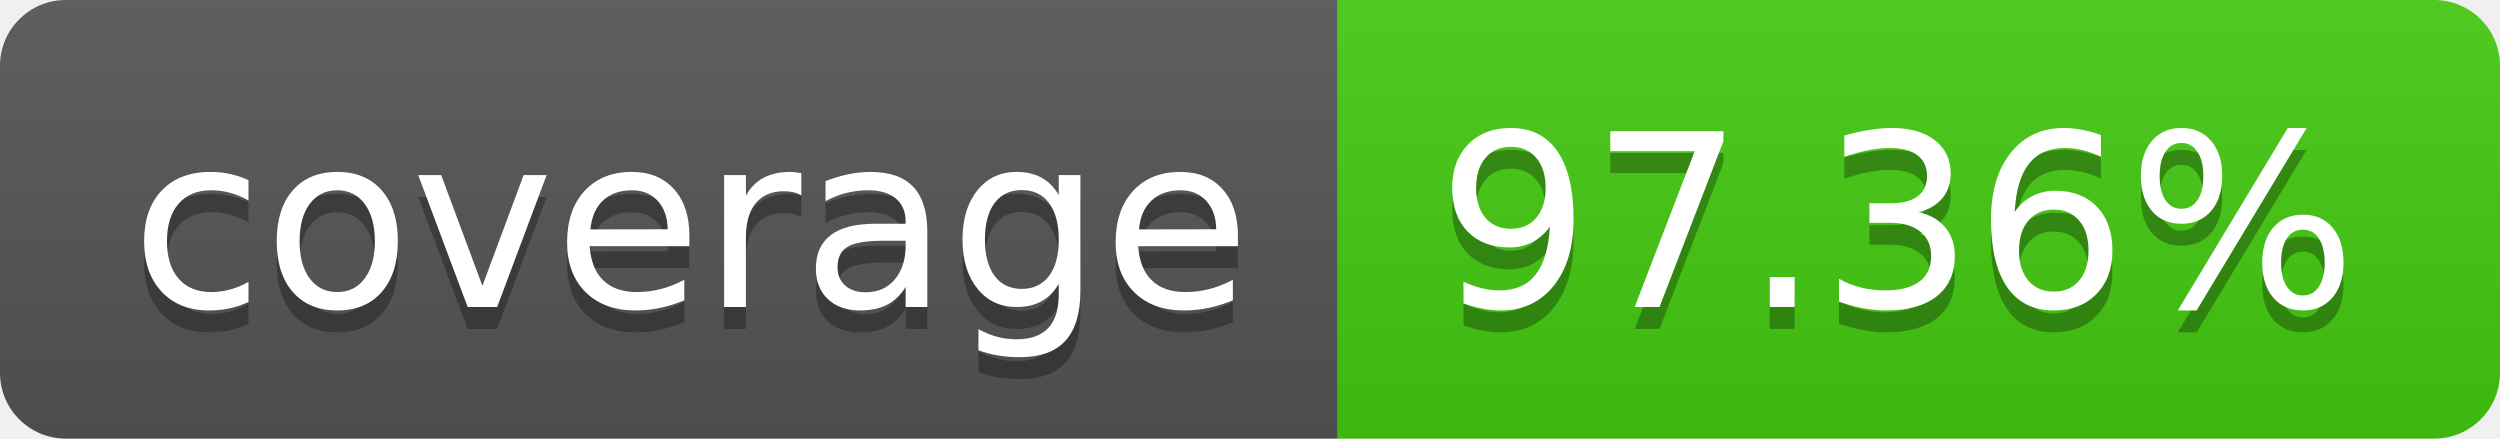
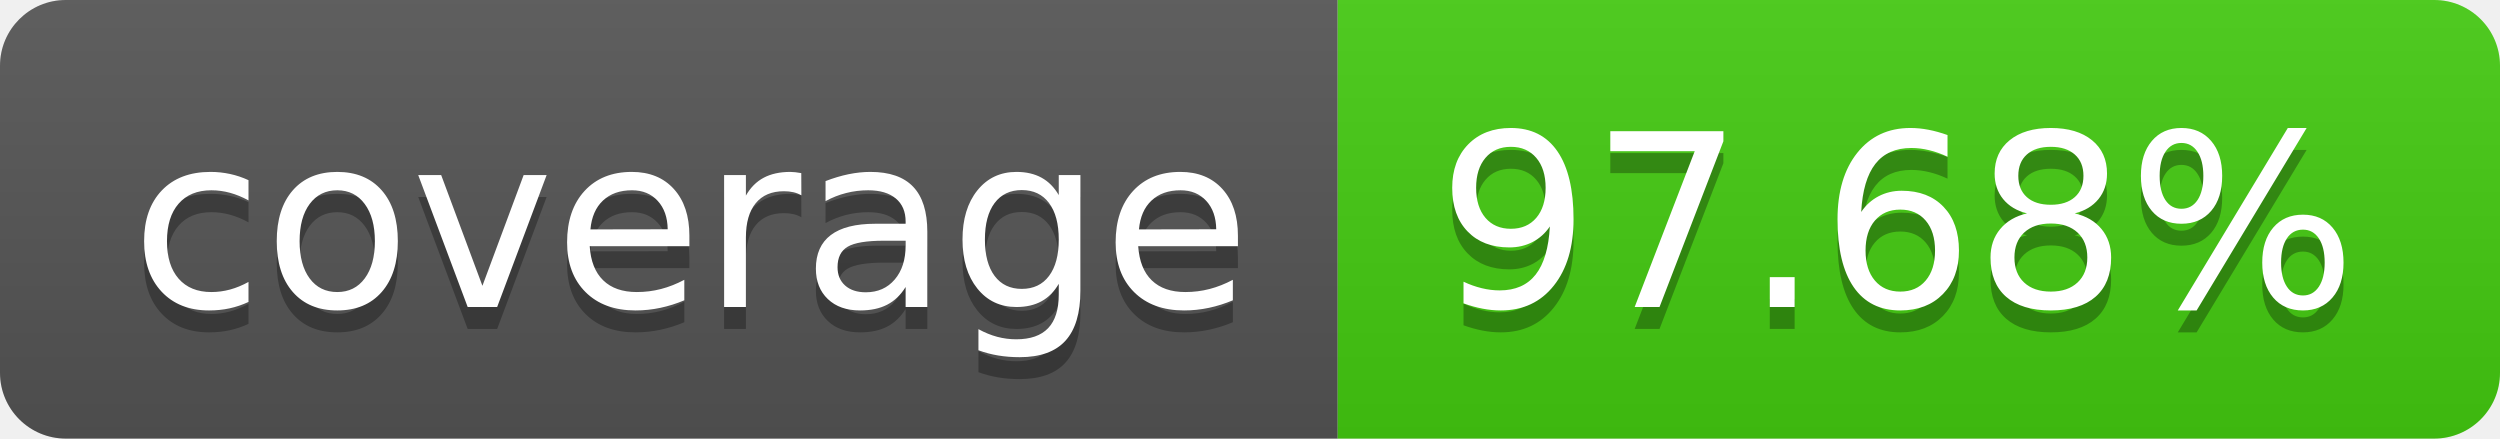
- <svg xmlns="http://www.w3.org/2000/svg" width="114" height="20" role="img" aria-label="coverage: 97.36%">
+ <svg xmlns="http://www.w3.org/2000/svg" width="114" height="20" role="img" aria-label="coverage: 97.68%">
  <linearGradient id="s" x2="0" y2="100%">
    <stop offset="0" stop-color="#bbb" stop-opacity=".1" />
    <stop offset="1" stop-opacity=".1" />
  </linearGradient>
  <clipPath id="r">
    <rect width="114" height="20" rx="3" fill="#fff" />
  </clipPath>
  <g clip-path="url(#r)">
    <rect width="61" height="20" fill="#555" />
    <rect x="61" width="53" height="20" fill="#4c1" />
    <rect width="114" height="20" fill="url(#s)" />
  </g>
  <g fill="#fff" text-anchor="middle" font-family="Verdana,Geneva,DejaVu Sans,sans-serif" text-rendering="geometricPrecision" font-size="110">
    <text aria-hidden="true" x="315" y="150" fill="#010101" fill-opacity=".3" transform="scale(.1)" textLength="510">coverage</text>
    <text x="315" y="140" transform="scale(.1)" fill="#fff" textLength="510">coverage</text>
-     <text aria-hidden="true" x="865" y="150" fill="#010101" fill-opacity=".3" transform="scale(.1)" textLength="430">97.36%</text>
-     <text x="865" y="140" transform="scale(.1)" fill="#fff" textLength="430">97.36%</text>
+     <text aria-hidden="true" x="865" y="150" fill="#010101" fill-opacity=".3" transform="scale(.1)" textLength="430">97.68%</text>
+     <text x="865" y="140" transform="scale(.1)" fill="#fff" textLength="430">97.68%</text>
  </g>
</svg>
